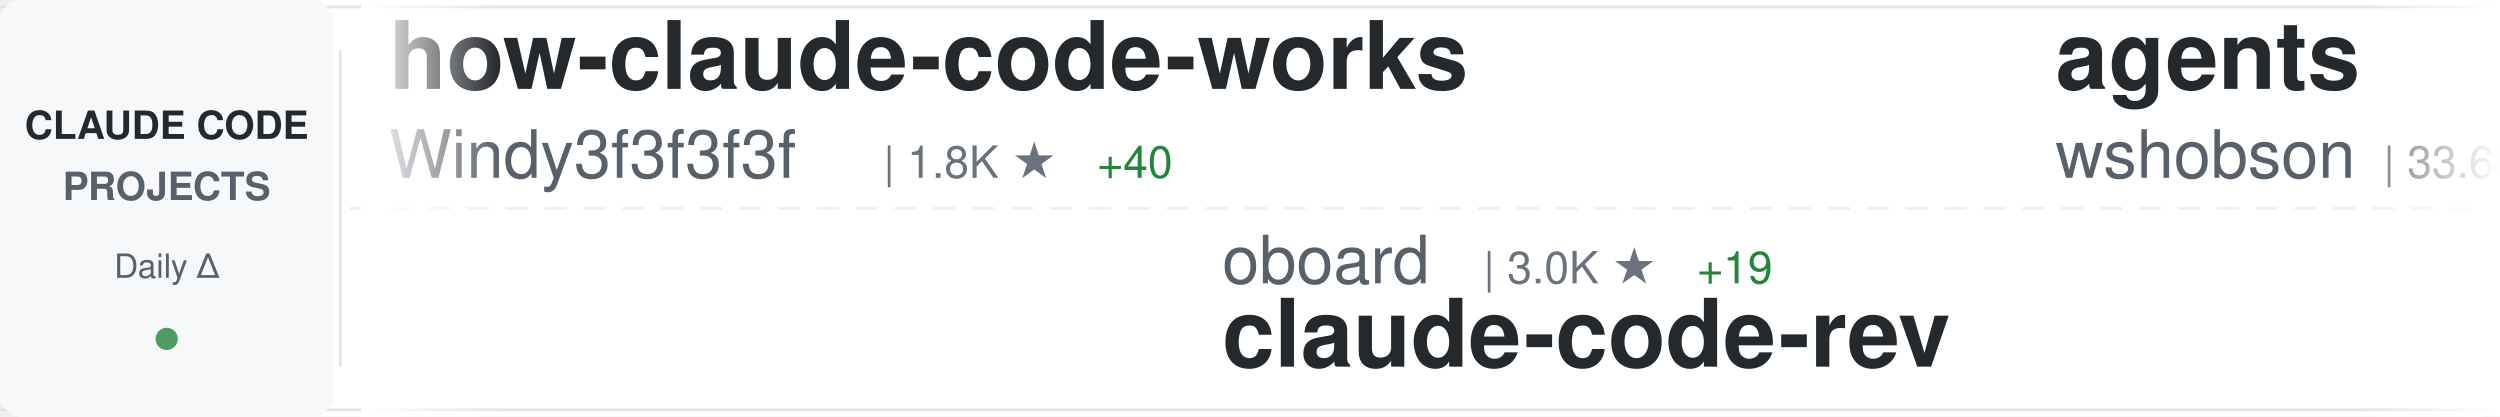
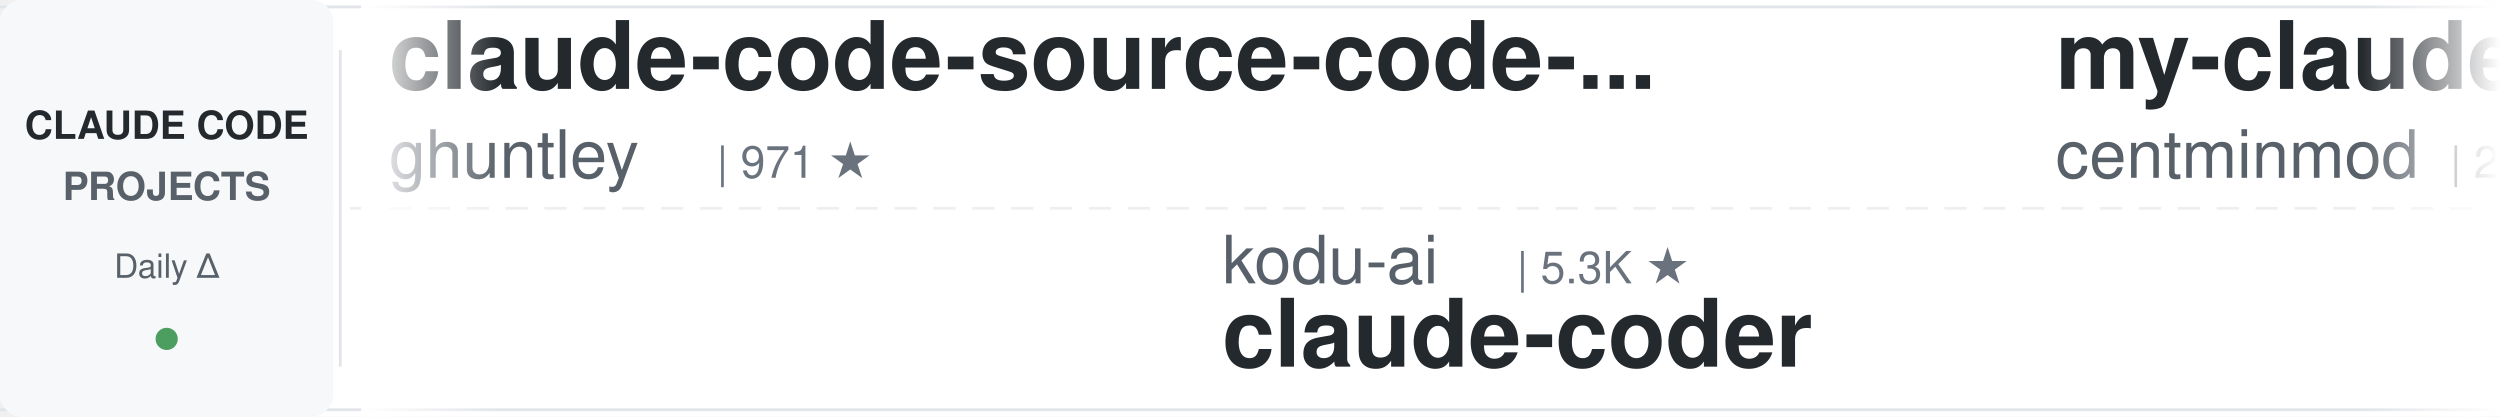
<svg xmlns="http://www.w3.org/2000/svg" width="900" height="150">
  <defs>
    <linearGradient id="awesomeLeftFade" x1="0%" y1="0%" x2="100%" y2="0%">
      <stop offset="0%" style="stop-color:#ffffff;stop-opacity:1" />
      <stop offset="100%" style="stop-color:#ffffff;stop-opacity:0" />
    </linearGradient>
    <linearGradient id="awesomeRightFade" x1="0%" y1="0%" x2="100%" y2="0%">
      <stop offset="0%" style="stop-color:#ffffff;stop-opacity:0" />
      <stop offset="100%" style="stop-color:#ffffff;stop-opacity:1" />
    </linearGradient>
  </defs>
  <rect width="900" height="150" fill="#ffffff" rx="8" />
  <rect x="0" y="2" width="900" height="1" fill="#e1e4e8" />
  <rect x="0" y="147" width="900" height="1" fill="#e1e4e8" />
  <line x1="0" y1="75" x2="900" y2="75" stroke="#e1e4e8" stroke-width="1" stroke-dasharray="8 6" opacity="0.6" />
  <rect x="0" y="0" width="120" height="150" fill="#f6f8fa" rx="8" />
  <text x="60" y="50" font-family="-apple-system, BlinkMacSystemFont, 'Segoe UI', Helvetica, Arial, sans-serif" font-size="14" font-weight="600" fill="#24292e" text-anchor="middle">CLAUDE CODE</text>
  <text x="60" y="72" font-family="-apple-system, BlinkMacSystemFont, 'Segoe UI', Helvetica, Arial, sans-serif" font-size="14" font-weight="600" fill="#586069" text-anchor="middle">PROJECTS</text>
  <text x="60" y="100" font-family="-apple-system, BlinkMacSystemFont, 'Segoe UI', Helvetica, Arial, sans-serif" font-size="12" font-weight="500" fill="#586069" text-anchor="middle">Daily Δ</text>
  <circle cx="60" cy="122" r="4" fill="#22863a" opacity="0.8" />
  <rect x="122" y="18" width="1" height="114" fill="#e1e4e8" />
  <clipPath id="awesomeTickerClip">
    <rect x="130" y="0" width="770" height="150" />
  </clipPath>
  <g clip-path="url(#awesomeTickerClip)">
    <g id="awesomeTickerItems">
      <animateTransform attributeName="transform" attributeType="XML" type="translate" from="0 0" to="-3000 0" dur="54s" repeatCount="indefinite" />
      <g transform="translate(0, 0)">
-         <text x="140" y="32" font-family="-apple-system, BlinkMacSystemFont, 'Segoe UI', Helvetica, Arial, sans-serif" font-size="34" font-weight="600" fill="#24292e">how-claude-code-works</text>
-         <text x="140" y="64" font-family="-apple-system, BlinkMacSystemFont, 'Segoe UI', Helvetica, Arial, sans-serif" font-size="24" font-weight="400" fill="#586069">Windy3f3f3f3f</text>
-         <text x="318" y="64" font-family="-apple-system, BlinkMacSystemFont, 'Segoe UI', Helvetica, Arial, sans-serif" font-size="16" font-weight="500" fill="#6a737d">| 1.8K ★</text>
-         <text x="395" y="64" font-family="-apple-system, BlinkMacSystemFont, 'Segoe UI', Helvetica, Arial, sans-serif" font-size="16" font-weight="500" fill="#22863a"> +40</text>
+         <text x="140" y="32" font-family="-apple-system, BlinkMacSystemFont, 'Segoe UI', Helvetica, Arial, sans-serif" font-size="34" font-weight="600" fill="#24292e">claude-code-source-code-...</text>
+         <text x="140" y="64" font-family="-apple-system, BlinkMacSystemFont, 'Segoe UI', Helvetica, Arial, sans-serif" font-size="24" font-weight="400" fill="#586069">ghuntley</text>
+         <text x="258" y="64" font-family="-apple-system, BlinkMacSystemFont, 'Segoe UI', Helvetica, Arial, sans-serif" font-size="16" font-weight="500" fill="#6a737d">| 971 ★</text>
      </g>
      <g transform="translate(300, 0)">
-         <text x="140" y="102" font-family="-apple-system, BlinkMacSystemFont, 'Segoe UI', Helvetica, Arial, sans-serif" font-size="24" font-weight="400" fill="#586069">oboard</text>
-         <text x="234" y="102" font-family="-apple-system, BlinkMacSystemFont, 'Segoe UI', Helvetica, Arial, sans-serif" font-size="16" font-weight="500" fill="#6a737d">| 3.0K ★</text>
-         <text x="311" y="102" font-family="-apple-system, BlinkMacSystemFont, 'Segoe UI', Helvetica, Arial, sans-serif" font-size="16" font-weight="500" fill="#22863a"> +19</text>
-         <text x="140" y="132" font-family="-apple-system, BlinkMacSystemFont, 'Segoe UI', Helvetica, Arial, sans-serif" font-size="34" font-weight="600" fill="#24292e">claude-code-rev</text>
+         <text x="140" y="102" font-family="-apple-system, BlinkMacSystemFont, 'Segoe UI', Helvetica, Arial, sans-serif" font-size="24" font-weight="400" fill="#586069">kodu-ai</text>
+         <text x="246" y="102" font-family="-apple-system, BlinkMacSystemFont, 'Segoe UI', Helvetica, Arial, sans-serif" font-size="16" font-weight="500" fill="#6a737d">| 5.3K ★</text>
+         <text x="140" y="132" font-family="-apple-system, BlinkMacSystemFont, 'Segoe UI', Helvetica, Arial, sans-serif" font-size="34" font-weight="600" fill="#24292e">claude-coder</text>
      </g>
      <g transform="translate(600, 0)">
-         <text x="140" y="32" font-family="-apple-system, BlinkMacSystemFont, 'Segoe UI', Helvetica, Arial, sans-serif" font-size="34" font-weight="600" fill="#24292e">agents</text>
-         <text x="140" y="64" font-family="-apple-system, BlinkMacSystemFont, 'Segoe UI', Helvetica, Arial, sans-serif" font-size="24" font-weight="400" fill="#586069">wshobson</text>
-         <text x="258" y="64" font-family="-apple-system, BlinkMacSystemFont, 'Segoe UI', Helvetica, Arial, sans-serif" font-size="16" font-weight="500" fill="#6a737d">| 33.6K ★</text>
-         <text x="344" y="64" font-family="-apple-system, BlinkMacSystemFont, 'Segoe UI', Helvetica, Arial, sans-serif" font-size="16" font-weight="500" fill="#22863a"> +86</text>
+         <text x="140" y="32" font-family="-apple-system, BlinkMacSystemFont, 'Segoe UI', Helvetica, Arial, sans-serif" font-size="34" font-weight="600" fill="#24292e">my-claude-code-setup</text>
+         <text x="140" y="64" font-family="-apple-system, BlinkMacSystemFont, 'Segoe UI', Helvetica, Arial, sans-serif" font-size="24" font-weight="400" fill="#586069">centminmod</text>
+         <text x="282" y="64" font-family="-apple-system, BlinkMacSystemFont, 'Segoe UI', Helvetica, Arial, sans-serif" font-size="16" font-weight="500" fill="#6a737d">| 2.2K ★</text>
+         <text x="359" y="64" font-family="-apple-system, BlinkMacSystemFont, 'Segoe UI', Helvetica, Arial, sans-serif" font-size="16" font-weight="500" fill="#22863a"> +4</text>
      </g>
      <g transform="translate(900, 0)">
-         <text x="140" y="102" font-family="-apple-system, BlinkMacSystemFont, 'Segoe UI', Helvetica, Arial, sans-serif" font-size="24" font-weight="400" fill="#586069">zstmfhy</text>
-         <text x="246" y="102" font-family="-apple-system, BlinkMacSystemFont, 'Segoe UI', Helvetica, Arial, sans-serif" font-size="16" font-weight="500" fill="#6a737d">| 192 ★</text>
-         <text x="314" y="102" font-family="-apple-system, BlinkMacSystemFont, 'Segoe UI', Helvetica, Arial, sans-serif" font-size="16" font-weight="500" fill="#22863a"> +1</text>
-         <text x="140" y="132" font-family="-apple-system, BlinkMacSystemFont, 'Segoe UI', Helvetica, Arial, sans-serif" font-size="34" font-weight="600" fill="#24292e">Claude-code</text>
+         <text x="140" y="102" font-family="-apple-system, BlinkMacSystemFont, 'Segoe UI', Helvetica, Arial, sans-serif" font-size="24" font-weight="400" fill="#586069">anthropics</text>
+         <text x="282" y="102" font-family="-apple-system, BlinkMacSystemFont, 'Segoe UI', Helvetica, Arial, sans-serif" font-size="16" font-weight="500" fill="#6a737d">| 117.3K ★</text>
+         <text x="377" y="102" font-family="-apple-system, BlinkMacSystemFont, 'Segoe UI', Helvetica, Arial, sans-serif" font-size="16" font-weight="500" fill="#22863a"> +758</text>
+         <text x="140" y="132" font-family="-apple-system, BlinkMacSystemFont, 'Segoe UI', Helvetica, Arial, sans-serif" font-size="34" font-weight="600" fill="#24292e">skills</text>
      </g>
      <g transform="translate(1200, 0)">
-         <text x="140" y="32" font-family="-apple-system, BlinkMacSystemFont, 'Segoe UI', Helvetica, Arial, sans-serif" font-size="34" font-weight="600" fill="#24292e">ralph</text>
-         <text x="140" y="64" font-family="-apple-system, BlinkMacSystemFont, 'Segoe UI', Helvetica, Arial, sans-serif" font-size="24" font-weight="400" fill="#586069">snarktank</text>
-         <text x="270" y="64" font-family="-apple-system, BlinkMacSystemFont, 'Segoe UI', Helvetica, Arial, sans-serif" font-size="16" font-weight="500" fill="#6a737d">| 16.8K ★</text>
-         <text x="356" y="64" font-family="-apple-system, BlinkMacSystemFont, 'Segoe UI', Helvetica, Arial, sans-serif" font-size="16" font-weight="500" fill="#22863a"> +427</text>
+         <text x="140" y="32" font-family="-apple-system, BlinkMacSystemFont, 'Segoe UI', Helvetica, Arial, sans-serif" font-size="34" font-weight="600" fill="#24292e">happy</text>
+         <text x="140" y="64" font-family="-apple-system, BlinkMacSystemFont, 'Segoe UI', Helvetica, Arial, sans-serif" font-size="24" font-weight="400" fill="#586069">slopus</text>
+         <text x="234" y="64" font-family="-apple-system, BlinkMacSystemFont, 'Segoe UI', Helvetica, Arial, sans-serif" font-size="16" font-weight="500" fill="#6a737d">| 18.2K ★</text>
+         <text x="320" y="64" font-family="-apple-system, BlinkMacSystemFont, 'Segoe UI', Helvetica, Arial, sans-serif" font-size="16" font-weight="500" fill="#22863a"> +307</text>
      </g>
      <g transform="translate(1500, 0)">
-         <text x="140" y="102" font-family="-apple-system, BlinkMacSystemFont, 'Segoe UI', Helvetica, Arial, sans-serif" font-size="24" font-weight="400" fill="#586069">zebbern</text>
-         <text x="246" y="102" font-family="-apple-system, BlinkMacSystemFont, 'Segoe UI', Helvetica, Arial, sans-serif" font-size="16" font-weight="500" fill="#6a737d">| 3.9K ★</text>
-         <text x="323" y="102" font-family="-apple-system, BlinkMacSystemFont, 'Segoe UI', Helvetica, Arial, sans-serif" font-size="16" font-weight="500" fill="#22863a"> +3</text>
-         <text x="140" y="132" font-family="-apple-system, BlinkMacSystemFont, 'Segoe UI', Helvetica, Arial, sans-serif" font-size="34" font-weight="600" fill="#24292e">claude-code-guide</text>
+         <text x="140" y="102" font-family="-apple-system, BlinkMacSystemFont, 'Segoe UI', Helvetica, Arial, sans-serif" font-size="24" font-weight="400" fill="#586069">edmund-io</text>
+         <text x="270" y="102" font-family="-apple-system, BlinkMacSystemFont, 'Segoe UI', Helvetica, Arial, sans-serif" font-size="16" font-weight="500" fill="#6a737d">| 1.4K ★</text>
+         <text x="347" y="102" font-family="-apple-system, BlinkMacSystemFont, 'Segoe UI', Helvetica, Arial, sans-serif" font-size="16" font-weight="500" fill="#22863a"> +3</text>
+         <text x="140" y="132" font-family="-apple-system, BlinkMacSystemFont, 'Segoe UI', Helvetica, Arial, sans-serif" font-size="34" font-weight="600" fill="#24292e">edmunds-claude-code</text>
      </g>
      <g transform="translate(1800, 0)">
-         <text x="140" y="32" font-family="-apple-system, BlinkMacSystemFont, 'Segoe UI', Helvetica, Arial, sans-serif" font-size="34" font-weight="600" fill="#24292e">claude-task-master</text>
-         <text x="140" y="64" font-family="-apple-system, BlinkMacSystemFont, 'Segoe UI', Helvetica, Arial, sans-serif" font-size="24" font-weight="400" fill="#586069">eyaltoledano</text>
-         <text x="306" y="64" font-family="-apple-system, BlinkMacSystemFont, 'Segoe UI', Helvetica, Arial, sans-serif" font-size="16" font-weight="500" fill="#6a737d">| 26.5K ★</text>
-         <text x="392" y="64" font-family="-apple-system, BlinkMacSystemFont, 'Segoe UI', Helvetica, Arial, sans-serif" font-size="16" font-weight="500" fill="#22863a"> +26</text>
+         <text x="140" y="32" font-family="-apple-system, BlinkMacSystemFont, 'Segoe UI', Helvetica, Arial, sans-serif" font-size="34" font-weight="600" fill="#24292e">claude-code</text>
+         <text x="140" y="64" font-family="-apple-system, BlinkMacSystemFont, 'Segoe UI', Helvetica, Arial, sans-serif" font-size="24" font-weight="400" fill="#586069">lowcortisolprogrammer</text>
+         <text x="414" y="64" font-family="-apple-system, BlinkMacSystemFont, 'Segoe UI', Helvetica, Arial, sans-serif" font-size="16" font-weight="500" fill="#6a737d">| 171 ★</text>
      </g>
      <g transform="translate(2100, 0)">
-         <text x="140" y="102" font-family="-apple-system, BlinkMacSystemFont, 'Segoe UI', Helvetica, Arial, sans-serif" font-size="24" font-weight="400" fill="#586069">VineeTagarwaL-code</text>
-         <text x="378" y="102" font-family="-apple-system, BlinkMacSystemFont, 'Segoe UI', Helvetica, Arial, sans-serif" font-size="16" font-weight="500" fill="#6a737d">| 271 ★</text>
-         <text x="140" y="132" font-family="-apple-system, BlinkMacSystemFont, 'Segoe UI', Helvetica, Arial, sans-serif" font-size="34" font-weight="600" fill="#24292e">claude-code</text>
+         <text x="140" y="102" font-family="-apple-system, BlinkMacSystemFont, 'Segoe UI', Helvetica, Arial, sans-serif" font-size="24" font-weight="400" fill="#586069">feiskyer</text>
+         <text x="258" y="102" font-family="-apple-system, BlinkMacSystemFont, 'Segoe UI', Helvetica, Arial, sans-serif" font-size="16" font-weight="500" fill="#6a737d">| 1.4K ★</text>
+         <text x="335" y="102" font-family="-apple-system, BlinkMacSystemFont, 'Segoe UI', Helvetica, Arial, sans-serif" font-size="16" font-weight="500" fill="#22863a"> +3</text>
+         <text x="140" y="132" font-family="-apple-system, BlinkMacSystemFont, 'Segoe UI', Helvetica, Arial, sans-serif" font-size="34" font-weight="600" fill="#24292e">claude-code-settings</text>
      </g>
      <g transform="translate(2400, 0)">
-         <text x="140" y="32" font-family="-apple-system, BlinkMacSystemFont, 'Segoe UI', Helvetica, Arial, sans-serif" font-size="34" font-weight="600" fill="#24292e">claude-code-webui</text>
-         <text x="140" y="64" font-family="-apple-system, BlinkMacSystemFont, 'Segoe UI', Helvetica, Arial, sans-serif" font-size="24" font-weight="400" fill="#586069">sugyan</text>
-         <text x="234" y="64" font-family="-apple-system, BlinkMacSystemFont, 'Segoe UI', Helvetica, Arial, sans-serif" font-size="16" font-weight="500" fill="#6a737d">| 1.0K ★</text>
-         <text x="311" y="64" font-family="-apple-system, BlinkMacSystemFont, 'Segoe UI', Helvetica, Arial, sans-serif" font-size="16" font-weight="500" fill="#22863a"> +3</text>
+         <text x="140" y="32" font-family="-apple-system, BlinkMacSystemFont, 'Segoe UI', Helvetica, Arial, sans-serif" font-size="34" font-weight="600" fill="#24292e">claude-code-telegram</text>
+         <text x="140" y="64" font-family="-apple-system, BlinkMacSystemFont, 'Segoe UI', Helvetica, Arial, sans-serif" font-size="24" font-weight="400" fill="#586069">RichardAtCT</text>
+         <text x="294" y="64" font-family="-apple-system, BlinkMacSystemFont, 'Segoe UI', Helvetica, Arial, sans-serif" font-size="16" font-weight="500" fill="#6a737d">| 2.4K ★</text>
+         <text x="371" y="64" font-family="-apple-system, BlinkMacSystemFont, 'Segoe UI', Helvetica, Arial, sans-serif" font-size="16" font-weight="500" fill="#22863a"> +8</text>
      </g>
      <g transform="translate(2700, 0)">
-         <text x="140" y="102" font-family="-apple-system, BlinkMacSystemFont, 'Segoe UI', Helvetica, Arial, sans-serif" font-size="24" font-weight="400" fill="#586069">fuergaosi233</text>
-         <text x="306" y="102" font-family="-apple-system, BlinkMacSystemFont, 'Segoe UI', Helvetica, Arial, sans-serif" font-size="16" font-weight="500" fill="#6a737d">| 2.4K ★</text>
-         <text x="383" y="102" font-family="-apple-system, BlinkMacSystemFont, 'Segoe UI', Helvetica, Arial, sans-serif" font-size="16" font-weight="500" fill="#22863a"> +8</text>
-         <text x="140" y="132" font-family="-apple-system, BlinkMacSystemFont, 'Segoe UI', Helvetica, Arial, sans-serif" font-size="34" font-weight="600" fill="#24292e">claude-code-proxy</text>
+         <text x="140" y="102" font-family="-apple-system, BlinkMacSystemFont, 'Segoe UI', Helvetica, Arial, sans-serif" font-size="24" font-weight="400" fill="#586069">wshobson</text>
+         <text x="258" y="102" font-family="-apple-system, BlinkMacSystemFont, 'Segoe UI', Helvetica, Arial, sans-serif" font-size="16" font-weight="500" fill="#6a737d">| 33.6K ★</text>
+         <text x="344" y="102" font-family="-apple-system, BlinkMacSystemFont, 'Segoe UI', Helvetica, Arial, sans-serif" font-size="16" font-weight="500" fill="#22863a"> +82</text>
+         <text x="140" y="132" font-family="-apple-system, BlinkMacSystemFont, 'Segoe UI', Helvetica, Arial, sans-serif" font-size="34" font-weight="600" fill="#24292e">agents</text>
      </g>
      <g transform="translate(3000, 0)">
-         <text x="140" y="32" font-family="-apple-system, BlinkMacSystemFont, 'Segoe UI', Helvetica, Arial, sans-serif" font-size="34" font-weight="600" fill="#24292e">how-claude-code-works</text>
-         <text x="140" y="64" font-family="-apple-system, BlinkMacSystemFont, 'Segoe UI', Helvetica, Arial, sans-serif" font-size="24" font-weight="400" fill="#586069">Windy3f3f3f3f</text>
-         <text x="318" y="64" font-family="-apple-system, BlinkMacSystemFont, 'Segoe UI', Helvetica, Arial, sans-serif" font-size="16" font-weight="500" fill="#6a737d">| 1.8K ★</text>
-         <text x="395" y="64" font-family="-apple-system, BlinkMacSystemFont, 'Segoe UI', Helvetica, Arial, sans-serif" font-size="16" font-weight="500" fill="#22863a"> +40</text>
+         <text x="140" y="32" font-family="-apple-system, BlinkMacSystemFont, 'Segoe UI', Helvetica, Arial, sans-serif" font-size="34" font-weight="600" fill="#24292e">claude-code-source-code-...</text>
+         <text x="140" y="64" font-family="-apple-system, BlinkMacSystemFont, 'Segoe UI', Helvetica, Arial, sans-serif" font-size="24" font-weight="400" fill="#586069">ghuntley</text>
+         <text x="258" y="64" font-family="-apple-system, BlinkMacSystemFont, 'Segoe UI', Helvetica, Arial, sans-serif" font-size="16" font-weight="500" fill="#6a737d">| 971 ★</text>
      </g>
      <g transform="translate(3300, 0)">
-         <text x="140" y="102" font-family="-apple-system, BlinkMacSystemFont, 'Segoe UI', Helvetica, Arial, sans-serif" font-size="24" font-weight="400" fill="#586069">oboard</text>
-         <text x="234" y="102" font-family="-apple-system, BlinkMacSystemFont, 'Segoe UI', Helvetica, Arial, sans-serif" font-size="16" font-weight="500" fill="#6a737d">| 3.0K ★</text>
-         <text x="311" y="102" font-family="-apple-system, BlinkMacSystemFont, 'Segoe UI', Helvetica, Arial, sans-serif" font-size="16" font-weight="500" fill="#22863a"> +19</text>
-         <text x="140" y="132" font-family="-apple-system, BlinkMacSystemFont, 'Segoe UI', Helvetica, Arial, sans-serif" font-size="34" font-weight="600" fill="#24292e">claude-code-rev</text>
+         <text x="140" y="102" font-family="-apple-system, BlinkMacSystemFont, 'Segoe UI', Helvetica, Arial, sans-serif" font-size="24" font-weight="400" fill="#586069">kodu-ai</text>
+         <text x="246" y="102" font-family="-apple-system, BlinkMacSystemFont, 'Segoe UI', Helvetica, Arial, sans-serif" font-size="16" font-weight="500" fill="#6a737d">| 5.3K ★</text>
+         <text x="140" y="132" font-family="-apple-system, BlinkMacSystemFont, 'Segoe UI', Helvetica, Arial, sans-serif" font-size="34" font-weight="600" fill="#24292e">claude-coder</text>
      </g>
      <g transform="translate(3600, 0)">
-         <text x="140" y="32" font-family="-apple-system, BlinkMacSystemFont, 'Segoe UI', Helvetica, Arial, sans-serif" font-size="34" font-weight="600" fill="#24292e">agents</text>
-         <text x="140" y="64" font-family="-apple-system, BlinkMacSystemFont, 'Segoe UI', Helvetica, Arial, sans-serif" font-size="24" font-weight="400" fill="#586069">wshobson</text>
-         <text x="258" y="64" font-family="-apple-system, BlinkMacSystemFont, 'Segoe UI', Helvetica, Arial, sans-serif" font-size="16" font-weight="500" fill="#6a737d">| 33.6K ★</text>
-         <text x="344" y="64" font-family="-apple-system, BlinkMacSystemFont, 'Segoe UI', Helvetica, Arial, sans-serif" font-size="16" font-weight="500" fill="#22863a"> +86</text>
+         <text x="140" y="32" font-family="-apple-system, BlinkMacSystemFont, 'Segoe UI', Helvetica, Arial, sans-serif" font-size="34" font-weight="600" fill="#24292e">my-claude-code-setup</text>
+         <text x="140" y="64" font-family="-apple-system, BlinkMacSystemFont, 'Segoe UI', Helvetica, Arial, sans-serif" font-size="24" font-weight="400" fill="#586069">centminmod</text>
+         <text x="282" y="64" font-family="-apple-system, BlinkMacSystemFont, 'Segoe UI', Helvetica, Arial, sans-serif" font-size="16" font-weight="500" fill="#6a737d">| 2.2K ★</text>
+         <text x="359" y="64" font-family="-apple-system, BlinkMacSystemFont, 'Segoe UI', Helvetica, Arial, sans-serif" font-size="16" font-weight="500" fill="#22863a"> +4</text>
      </g>
      <g transform="translate(3900, 0)">
-         <text x="140" y="102" font-family="-apple-system, BlinkMacSystemFont, 'Segoe UI', Helvetica, Arial, sans-serif" font-size="24" font-weight="400" fill="#586069">zstmfhy</text>
-         <text x="246" y="102" font-family="-apple-system, BlinkMacSystemFont, 'Segoe UI', Helvetica, Arial, sans-serif" font-size="16" font-weight="500" fill="#6a737d">| 192 ★</text>
-         <text x="314" y="102" font-family="-apple-system, BlinkMacSystemFont, 'Segoe UI', Helvetica, Arial, sans-serif" font-size="16" font-weight="500" fill="#22863a"> +1</text>
-         <text x="140" y="132" font-family="-apple-system, BlinkMacSystemFont, 'Segoe UI', Helvetica, Arial, sans-serif" font-size="34" font-weight="600" fill="#24292e">Claude-code</text>
+         <text x="140" y="102" font-family="-apple-system, BlinkMacSystemFont, 'Segoe UI', Helvetica, Arial, sans-serif" font-size="24" font-weight="400" fill="#586069">anthropics</text>
+         <text x="282" y="102" font-family="-apple-system, BlinkMacSystemFont, 'Segoe UI', Helvetica, Arial, sans-serif" font-size="16" font-weight="500" fill="#6a737d">| 117.3K ★</text>
+         <text x="377" y="102" font-family="-apple-system, BlinkMacSystemFont, 'Segoe UI', Helvetica, Arial, sans-serif" font-size="16" font-weight="500" fill="#22863a"> +758</text>
+         <text x="140" y="132" font-family="-apple-system, BlinkMacSystemFont, 'Segoe UI', Helvetica, Arial, sans-serif" font-size="34" font-weight="600" fill="#24292e">skills</text>
      </g>
    </g>
  </g>
  <rect x="130" y="0" width="50" height="150" fill="url(#awesomeLeftFade)" />
  <rect x="850" y="0" width="50" height="150" fill="url(#awesomeRightFade)" />
</svg>
